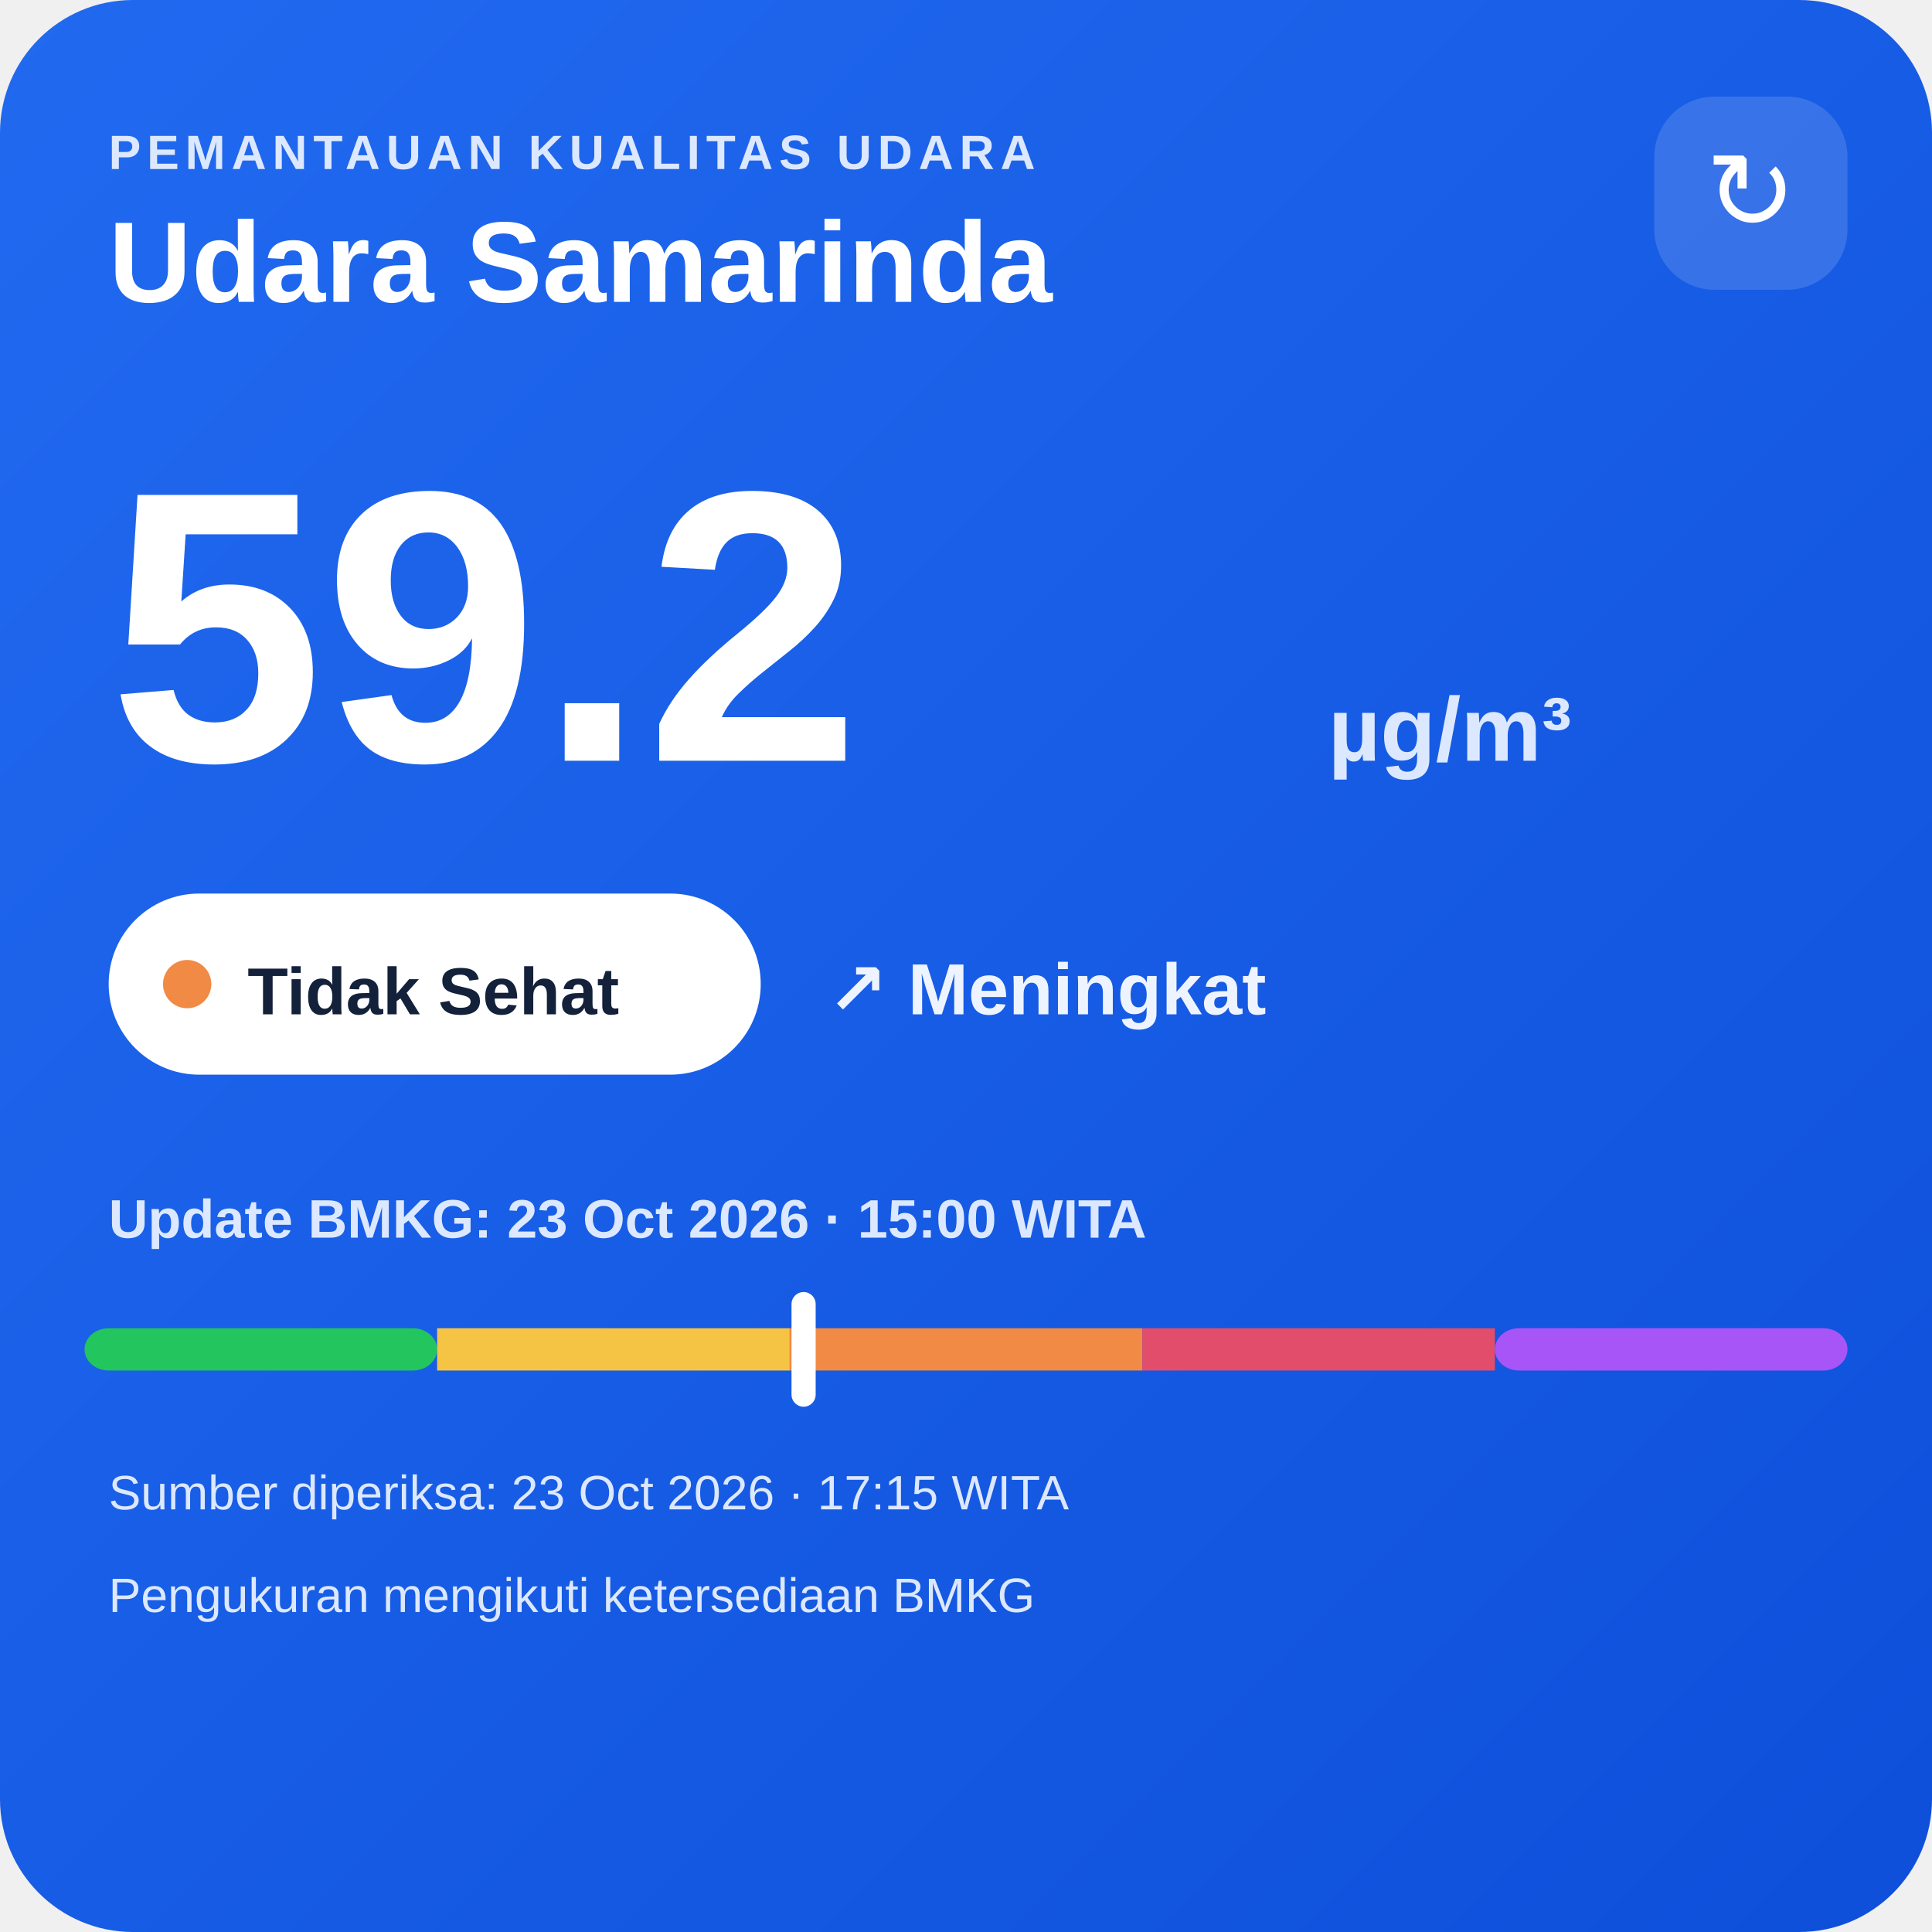
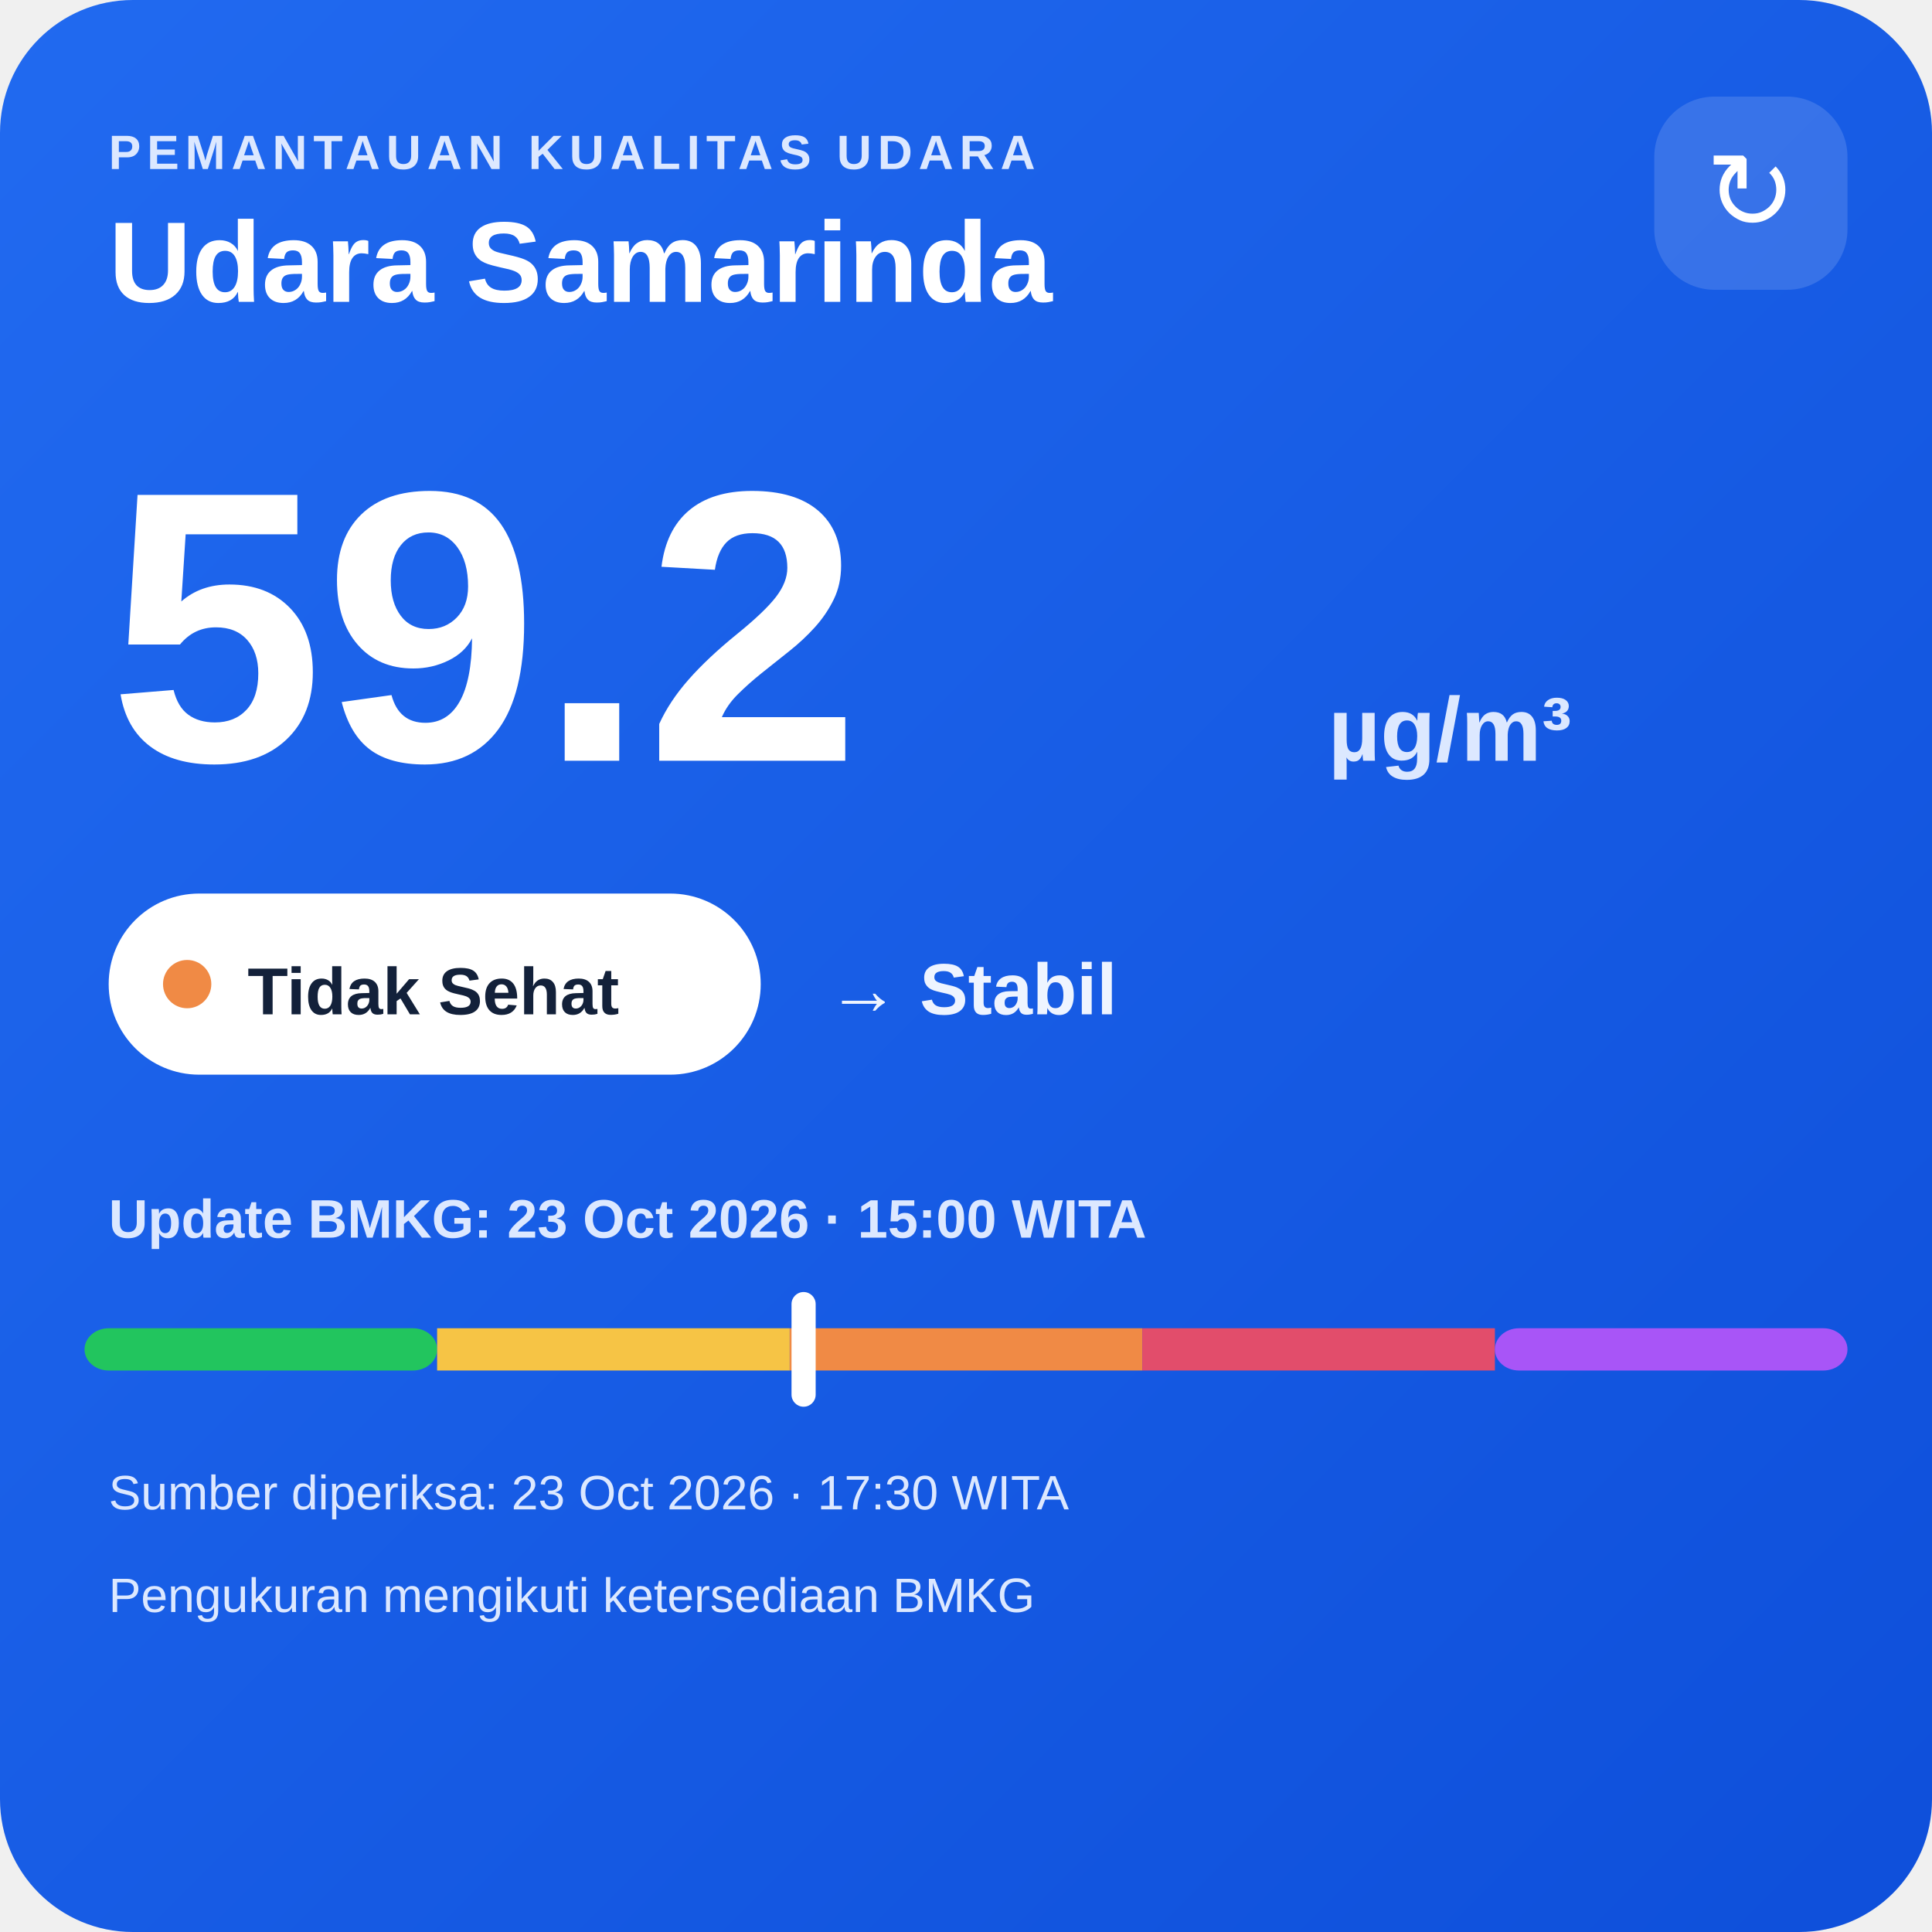
<svg xmlns="http://www.w3.org/2000/svg" width="320" height="320" viewBox="0 0 320 320">
  <defs>
    <linearGradient id="bg" x1="0" y1="0" x2="1" y2="1">
      <stop offset="0" stop-color="#216af0" />
      <stop offset="1" stop-color="#0e4fda" />
    </linearGradient>
  </defs>
  <rect width="320" height="320" rx="22" fill="url(#bg)" />
  <text x="18" y="28" fill="#dce8ff" font-family="Arial,sans-serif" font-size="8" font-weight="700" letter-spacing="1">PEMANTAUAN KUALITAS UDARA</text>
  <text x="18" y="50" fill="#ffffff" font-family="Arial,sans-serif" font-size="19" font-weight="700">Udara Samarinda</text>
  <rect x="274" y="16" width="32" height="32" rx="10" fill="#ffffff" fill-opacity=".14" />
  <text x="290" y="38" text-anchor="middle" fill="#ffffff" font-family="Arial,sans-serif" font-size="18">↻</text>
  <text x="18" y="126" fill="#ffffff" font-family="Arial,sans-serif" font-size="64" font-weight="800">59.2</text>
  <text x="220" y="126" fill="#dce8ff" font-family="Arial,sans-serif" font-size="15" font-weight="700">µg/m³</text>
  <rect x="18" y="148" width="108" height="30" rx="15" fill="#ffffff" />
  <circle cx="31" cy="163" r="4" fill="#f08a45" />
  <text x="41" y="168" fill="#13213a" font-family="Arial,sans-serif" font-size="11" font-weight="700">Tidak Sehat</text>
-   <text x="137" y="168" fill="#eef4ff" font-family="Arial,sans-serif" font-size="12" font-weight="700">↗ Meningkat</text>
+   <text x="137" y="168" fill="#eef4ff" font-family="Arial,sans-serif" font-size="12" font-weight="700">→ Stabil</text>
  <text x="18" y="205" fill="#dce8ff" font-family="Arial,sans-serif" font-size="9" font-weight="700">Update BMKG: 23 Oct 2026 · 15:00 WITA</text>
  <rect x="14" y="220" width="58.4" height="7" rx="4" fill="#22c55e" />
  <rect x="72.4" y="220" width="58.4" height="7" fill="#f6c445" />
  <rect x="130.8" y="220" width="58.4" height="7" fill="#f08a45" />
  <rect x="189.2" y="220" width="58.4" height="7" fill="#e24d6b" />
  <rect x="247.6" y="220" width="58.4" height="7" rx="4" fill="#a855f7" />
  <rect x="131.1" y="214" width="4" height="19" rx="2" fill="#ffffff" />
-   <text x="18" y="250" fill="#dce8ff" font-family="Arial,sans-serif" font-size="8">Sumber diperiksa: 23 Oct 2026 · 17:15 WITA</text>
+   <text x="18" y="250" fill="#dce8ff" font-family="Arial,sans-serif" font-size="8">Sumber diperiksa: 23 Oct 2026 · 17:30 WITA</text>
  <text x="18" y="267" fill="#dce8ff" font-family="Arial,sans-serif" font-size="8">Pengukuran mengikuti ketersediaan BMKG</text>
</svg>
